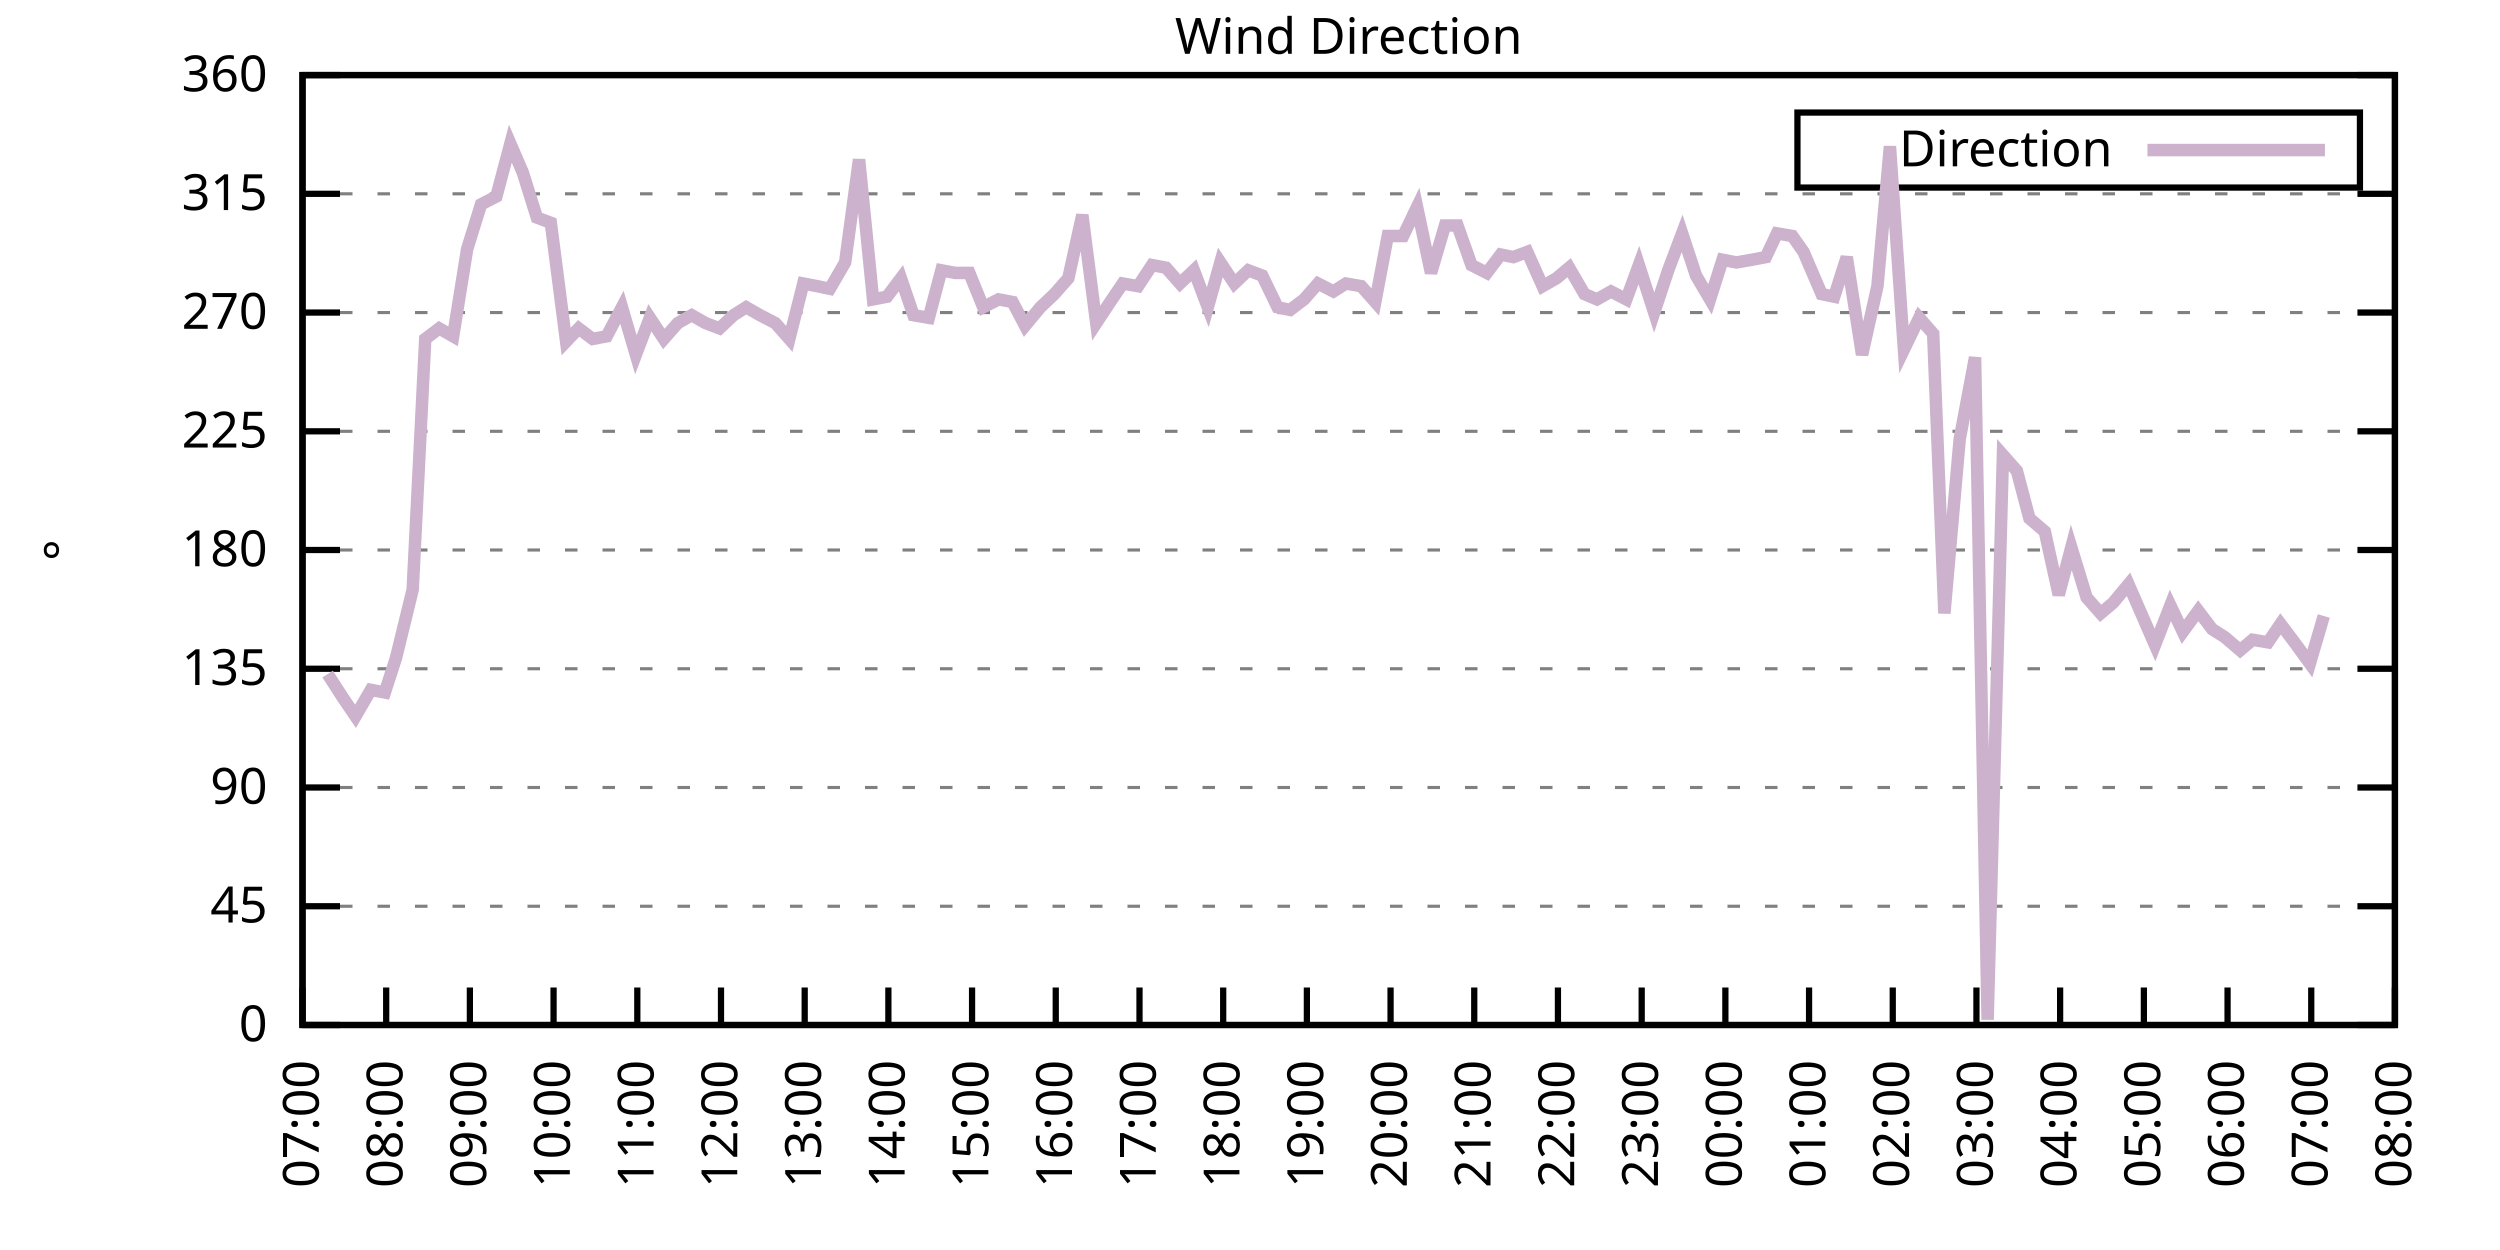
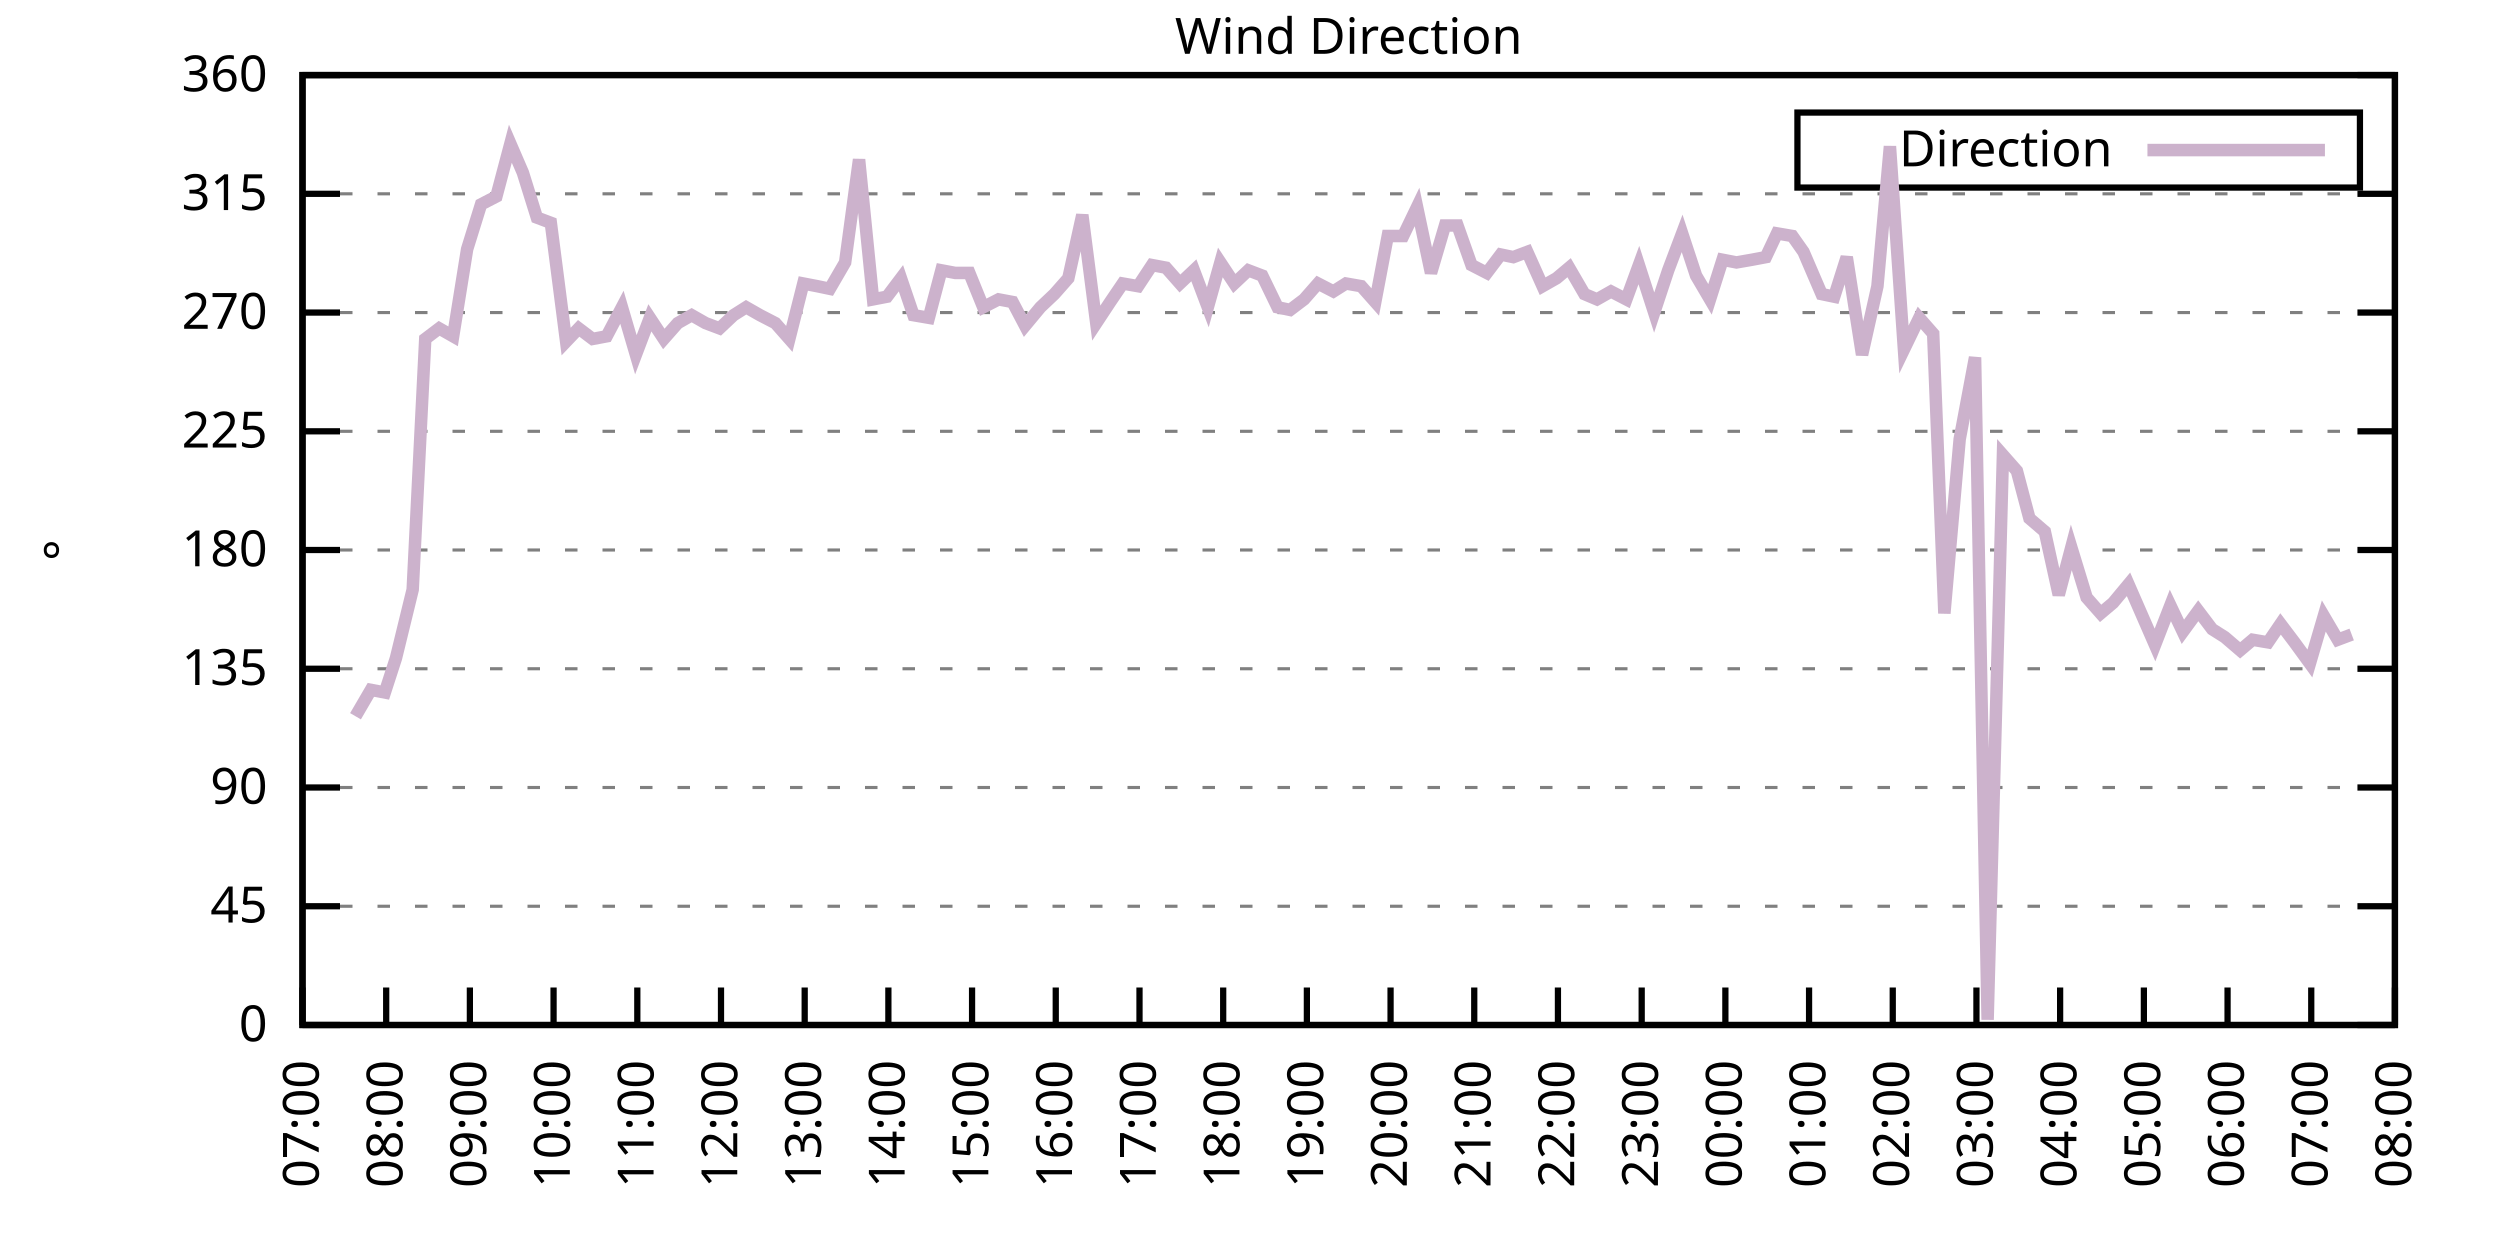
<svg xmlns="http://www.w3.org/2000/svg" xmlns:xlink="http://www.w3.org/1999/xlink" width="400" height="200" viewBox="0 0 400 200">
  <g id="gnuplot_canvas">
    <rect x="0" y="0" width="400" height="200" fill="none" />
    <defs>
      <circle id="gpDot" r="0.5" stroke-width="0.5" stroke="currentColor" />
      <path id="gpPt0" stroke-width="0.333" stroke="currentColor" d="M-1,0 h2 M0,-1 v2" />
      <path id="gpPt1" stroke-width="0.333" stroke="currentColor" d="M-1,-1 L1,1 M1,-1 L-1,1" />
      <path id="gpPt2" stroke-width="0.333" stroke="currentColor" d="M-1,0 L1,0 M0,-1 L0,1 M-1,-1 L1,1 M-1,1 L1,-1" />
      <rect id="gpPt3" stroke-width="0.333" stroke="currentColor" x="-1" y="-1" width="2" height="2" />
      <rect id="gpPt4" stroke-width="0.333" stroke="currentColor" fill="currentColor" x="-1" y="-1" width="2" height="2" />
      <circle id="gpPt5" stroke-width="0.333" stroke="currentColor" cx="0" cy="0" r="1" />
      <use xlink:href="#gpPt5" id="gpPt6" fill="currentColor" stroke="none" />
      <path id="gpPt7" stroke-width="0.333" stroke="currentColor" d="M0,-1.33 L-1.33,0.67 L1.33,0.67 z" />
      <use xlink:href="#gpPt7" id="gpPt8" fill="currentColor" stroke="none" />
      <use xlink:href="#gpPt7" id="gpPt9" stroke="currentColor" transform="rotate(180)" />
      <use xlink:href="#gpPt9" id="gpPt10" fill="currentColor" stroke="none" />
      <use xlink:href="#gpPt3" id="gpPt11" stroke="currentColor" transform="rotate(45)" />
      <use xlink:href="#gpPt11" id="gpPt12" fill="currentColor" stroke="none" />
      <path id="gpPt13" stroke-width="0.333" stroke="currentColor" d="M0,1.330 L1.265,0.411 L0.782,-1.067 L-0.782,-1.076 L-1.265,0.411 z" />
      <use xlink:href="#gpPt13" id="gpPt14" fill="currentColor" stroke="none" />
      <filter id="textbox" filterUnits="objectBoundingBox" x="0" y="0" height="1" width="1">
        <feFlood flood-color="white" flood-opacity="1" result="bgnd" />
        <feComposite in="SourceGraphic" in2="bgnd" operator="atop" />
      </filter>
      <filter id="greybox" filterUnits="objectBoundingBox" x="0" y="0" height="1" width="1">
        <feFlood flood-color="lightgrey" flood-opacity="1" result="grey" />
        <feComposite in="SourceGraphic" in2="grey" operator="atop" />
      </filter>
    </defs>
    <g fill="none" color="white" stroke="currentColor" stroke-width="1.00" stroke-linecap="butt" stroke-linejoin="miter">
</g>
    <g fill="none" color="black" stroke="currentColor" stroke-width="1.00" stroke-linecap="butt" stroke-linejoin="miter">
      <g stroke="none" shape-rendering="crispEdges">
        <polygon fill="rgb(255, 255, 255)" points="48.40,164.00 383.18,164.00 383.18,12.02 48.40,12.02 " />
      </g>
    </g>
    <g fill="none" color="black" stroke="currentColor" stroke-width="1.00" stroke-linecap="butt" stroke-linejoin="miter">
</g>
    <g fill="none" color="black" stroke="black" stroke-width="0.50" stroke-linecap="butt" stroke-linejoin="miter">
</g>
    <g fill="none" color="gray" stroke="currentColor" stroke-width="0.50" stroke-linecap="butt" stroke-linejoin="miter">
      <path stroke="gray" stroke-dasharray="2,4" class="gridline" d="M48.40,164.00 L383.19,164.00  " />
    </g>
    <g fill="none" color="gray" stroke="gray" stroke-width="1.00" stroke-linecap="butt" stroke-linejoin="miter">
</g>
    <g fill="none" color="black" stroke="currentColor" stroke-width="1.00" stroke-linecap="butt" stroke-linejoin="miter">
      <path stroke="black" d="M48.40,164.00 L54.40,164.00 M383.19,164.00 L377.19,164.00  " />
      <g transform="translate(42.80,166.60)" stroke="none" fill="black" font-family="Sans" font-size="8.00" text-anchor="end">
        <text>
          <tspan font-family="Sans"> 0</tspan>
        </text>
      </g>
    </g>
    <g fill="none" color="black" stroke="currentColor" stroke-width="1.00" stroke-linecap="butt" stroke-linejoin="miter">
</g>
    <g fill="none" color="black" stroke="black" stroke-width="0.50" stroke-linecap="butt" stroke-linejoin="miter">
</g>
    <g fill="none" color="gray" stroke="currentColor" stroke-width="0.50" stroke-linecap="butt" stroke-linejoin="miter">
      <path stroke="gray" stroke-dasharray="2,4" class="gridline" d="M48.40,145.00 L383.19,145.00  " />
    </g>
    <g fill="none" color="gray" stroke="gray" stroke-width="1.00" stroke-linecap="butt" stroke-linejoin="miter">
</g>
    <g fill="none" color="black" stroke="currentColor" stroke-width="1.00" stroke-linecap="butt" stroke-linejoin="miter">
      <path stroke="black" d="M48.40,145.00 L54.40,145.00 M383.19,145.00 L377.19,145.00  " />
      <g transform="translate(42.80,147.60)" stroke="none" fill="black" font-family="Sans" font-size="8.00" text-anchor="end">
        <text>
          <tspan font-family="Sans"> 45</tspan>
        </text>
      </g>
    </g>
    <g fill="none" color="black" stroke="currentColor" stroke-width="1.00" stroke-linecap="butt" stroke-linejoin="miter">
</g>
    <g fill="none" color="black" stroke="black" stroke-width="0.50" stroke-linecap="butt" stroke-linejoin="miter">
</g>
    <g fill="none" color="gray" stroke="currentColor" stroke-width="0.50" stroke-linecap="butt" stroke-linejoin="miter">
      <path stroke="gray" stroke-dasharray="2,4" class="gridline" d="M48.40,126.00 L383.19,126.00  " />
    </g>
    <g fill="none" color="gray" stroke="gray" stroke-width="1.00" stroke-linecap="butt" stroke-linejoin="miter">
</g>
    <g fill="none" color="black" stroke="currentColor" stroke-width="1.00" stroke-linecap="butt" stroke-linejoin="miter">
      <path stroke="black" d="M48.40,126.00 L54.40,126.00 M383.19,126.00 L377.19,126.00  " />
      <g transform="translate(42.80,128.60)" stroke="none" fill="black" font-family="Sans" font-size="8.00" text-anchor="end">
        <text>
          <tspan font-family="Sans"> 90</tspan>
        </text>
      </g>
    </g>
    <g fill="none" color="black" stroke="currentColor" stroke-width="1.00" stroke-linecap="butt" stroke-linejoin="miter">
</g>
    <g fill="none" color="black" stroke="black" stroke-width="0.50" stroke-linecap="butt" stroke-linejoin="miter">
</g>
    <g fill="none" color="gray" stroke="currentColor" stroke-width="0.50" stroke-linecap="butt" stroke-linejoin="miter">
      <path stroke="gray" stroke-dasharray="2,4" class="gridline" d="M48.40,107.00 L383.19,107.00  " />
    </g>
    <g fill="none" color="gray" stroke="gray" stroke-width="1.00" stroke-linecap="butt" stroke-linejoin="miter">
</g>
    <g fill="none" color="black" stroke="currentColor" stroke-width="1.00" stroke-linecap="butt" stroke-linejoin="miter">
      <path stroke="black" d="M48.40,107.00 L54.40,107.00 M383.19,107.00 L377.19,107.00  " />
      <g transform="translate(42.80,109.60)" stroke="none" fill="black" font-family="Sans" font-size="8.00" text-anchor="end">
        <text>
          <tspan font-family="Sans"> 135</tspan>
        </text>
      </g>
    </g>
    <g fill="none" color="black" stroke="currentColor" stroke-width="1.00" stroke-linecap="butt" stroke-linejoin="miter">
</g>
    <g fill="none" color="black" stroke="black" stroke-width="0.50" stroke-linecap="butt" stroke-linejoin="miter">
</g>
    <g fill="none" color="gray" stroke="currentColor" stroke-width="0.50" stroke-linecap="butt" stroke-linejoin="miter">
      <path stroke="gray" stroke-dasharray="2,4" class="gridline" d="M48.40,88.00 L383.19,88.00  " />
    </g>
    <g fill="none" color="gray" stroke="gray" stroke-width="1.00" stroke-linecap="butt" stroke-linejoin="miter">
</g>
    <g fill="none" color="black" stroke="currentColor" stroke-width="1.00" stroke-linecap="butt" stroke-linejoin="miter">
      <path stroke="black" d="M48.40,88.00 L54.40,88.00 M383.19,88.00 L377.19,88.00  " />
      <g transform="translate(42.80,90.60)" stroke="none" fill="black" font-family="Sans" font-size="8.00" text-anchor="end">
        <text>
          <tspan font-family="Sans"> 180</tspan>
        </text>
      </g>
    </g>
    <g fill="none" color="black" stroke="currentColor" stroke-width="1.00" stroke-linecap="butt" stroke-linejoin="miter">
</g>
    <g fill="none" color="black" stroke="black" stroke-width="0.50" stroke-linecap="butt" stroke-linejoin="miter">
</g>
    <g fill="none" color="gray" stroke="currentColor" stroke-width="0.50" stroke-linecap="butt" stroke-linejoin="miter">
      <path stroke="gray" stroke-dasharray="2,4" class="gridline" d="M48.40,69.01 L383.19,69.01  " />
    </g>
    <g fill="none" color="gray" stroke="gray" stroke-width="1.00" stroke-linecap="butt" stroke-linejoin="miter">
</g>
    <g fill="none" color="black" stroke="currentColor" stroke-width="1.00" stroke-linecap="butt" stroke-linejoin="miter">
      <path stroke="black" d="M48.40,69.01 L54.40,69.01 M383.19,69.01 L377.19,69.01  " />
      <g transform="translate(42.80,71.61)" stroke="none" fill="black" font-family="Sans" font-size="8.00" text-anchor="end">
        <text>
          <tspan font-family="Sans"> 225</tspan>
        </text>
      </g>
    </g>
    <g fill="none" color="black" stroke="currentColor" stroke-width="1.00" stroke-linecap="butt" stroke-linejoin="miter">
</g>
    <g fill="none" color="black" stroke="black" stroke-width="0.50" stroke-linecap="butt" stroke-linejoin="miter">
</g>
    <g fill="none" color="gray" stroke="currentColor" stroke-width="0.50" stroke-linecap="butt" stroke-linejoin="miter">
      <path stroke="gray" stroke-dasharray="2,4" class="gridline" d="M48.40,50.01 L383.19,50.01  " />
    </g>
    <g fill="none" color="gray" stroke="gray" stroke-width="1.00" stroke-linecap="butt" stroke-linejoin="miter">
</g>
    <g fill="none" color="black" stroke="currentColor" stroke-width="1.00" stroke-linecap="butt" stroke-linejoin="miter">
      <path stroke="black" d="M48.40,50.01 L54.40,50.01 M383.19,50.01 L377.19,50.01  " />
      <g transform="translate(42.80,52.61)" stroke="none" fill="black" font-family="Sans" font-size="8.00" text-anchor="end">
        <text>
          <tspan font-family="Sans"> 270</tspan>
        </text>
      </g>
    </g>
    <g fill="none" color="black" stroke="currentColor" stroke-width="1.00" stroke-linecap="butt" stroke-linejoin="miter">
</g>
    <g fill="none" color="black" stroke="black" stroke-width="0.50" stroke-linecap="butt" stroke-linejoin="miter">
</g>
    <g fill="none" color="gray" stroke="currentColor" stroke-width="0.50" stroke-linecap="butt" stroke-linejoin="miter">
      <path stroke="gray" stroke-dasharray="2,4" class="gridline" d="M48.40,31.01 L383.19,31.01  " />
    </g>
    <g fill="none" color="gray" stroke="gray" stroke-width="1.00" stroke-linecap="butt" stroke-linejoin="miter">
</g>
    <g fill="none" color="black" stroke="currentColor" stroke-width="1.00" stroke-linecap="butt" stroke-linejoin="miter">
      <path stroke="black" d="M48.40,31.01 L54.40,31.01 M383.19,31.01 L377.19,31.01  " />
      <g transform="translate(42.80,33.61)" stroke="none" fill="black" font-family="Sans" font-size="8.00" text-anchor="end">
        <text>
          <tspan font-family="Sans"> 315</tspan>
        </text>
      </g>
    </g>
    <g fill="none" color="black" stroke="currentColor" stroke-width="1.00" stroke-linecap="butt" stroke-linejoin="miter">
</g>
    <g fill="none" color="black" stroke="black" stroke-width="0.50" stroke-linecap="butt" stroke-linejoin="miter">
</g>
    <g fill="none" color="gray" stroke="currentColor" stroke-width="0.50" stroke-linecap="butt" stroke-linejoin="miter">
      <path stroke="gray" stroke-dasharray="2,4" class="gridline" d="M48.40,12.01 L383.19,12.01  " />
    </g>
    <g fill="none" color="gray" stroke="gray" stroke-width="1.00" stroke-linecap="butt" stroke-linejoin="miter">
</g>
    <g fill="none" color="black" stroke="currentColor" stroke-width="1.00" stroke-linecap="butt" stroke-linejoin="miter">
      <path stroke="black" d="M48.40,12.01 L54.40,12.01 M383.19,12.01 L377.19,12.01  " />
      <g transform="translate(42.80,14.61)" stroke="none" fill="black" font-family="Sans" font-size="8.00" text-anchor="end">
        <text>
          <tspan font-family="Sans"> 360</tspan>
        </text>
      </g>
    </g>
    <g fill="none" color="black" stroke="currentColor" stroke-width="1.00" stroke-linecap="butt" stroke-linejoin="miter">
      <path stroke="black" d="M48.40,164.00 L48.40,158.00  " />
      <g transform="translate(51.00,169.60) rotate(270.00)" stroke="none" fill="black" font-family="Sans" font-size="8.00" text-anchor="end">
        <text>
          <tspan font-family="Sans">07:00</tspan>
        </text>
      </g>
    </g>
    <g fill="none" color="black" stroke="currentColor" stroke-width="1.00" stroke-linecap="butt" stroke-linejoin="miter">
      <path stroke="black" d="M61.79,164.00 L61.79,158.00  " />
      <g transform="translate(64.39,169.60) rotate(270.00)" stroke="none" fill="black" font-family="Sans" font-size="8.00" text-anchor="end">
        <text>
          <tspan font-family="Sans">08:00</tspan>
        </text>
      </g>
    </g>
    <g fill="none" color="black" stroke="currentColor" stroke-width="1.00" stroke-linecap="butt" stroke-linejoin="miter">
      <path stroke="black" d="M75.18,164.00 L75.18,158.00  " />
      <g transform="translate(77.78,169.60) rotate(270.00)" stroke="none" fill="black" font-family="Sans" font-size="8.00" text-anchor="end">
        <text>
          <tspan font-family="Sans">09:00</tspan>
        </text>
      </g>
    </g>
    <g fill="none" color="black" stroke="currentColor" stroke-width="1.00" stroke-linecap="butt" stroke-linejoin="miter">
      <path stroke="black" d="M88.57,164.00 L88.57,158.00  " />
      <g transform="translate(91.17,169.60) rotate(270.00)" stroke="none" fill="black" font-family="Sans" font-size="8.00" text-anchor="end">
        <text>
          <tspan font-family="Sans">10:00</tspan>
        </text>
      </g>
    </g>
    <g fill="none" color="black" stroke="currentColor" stroke-width="1.00" stroke-linecap="butt" stroke-linejoin="miter">
      <path stroke="black" d="M101.97,164.00 L101.97,158.00  " />
      <g transform="translate(104.57,169.60) rotate(270.00)" stroke="none" fill="black" font-family="Sans" font-size="8.00" text-anchor="end">
        <text>
          <tspan font-family="Sans">11:00</tspan>
        </text>
      </g>
    </g>
    <g fill="none" color="black" stroke="currentColor" stroke-width="1.00" stroke-linecap="butt" stroke-linejoin="miter">
      <path stroke="black" d="M115.36,164.00 L115.36,158.00  " />
      <g transform="translate(117.96,169.60) rotate(270.00)" stroke="none" fill="black" font-family="Sans" font-size="8.00" text-anchor="end">
        <text>
          <tspan font-family="Sans">12:00</tspan>
        </text>
      </g>
    </g>
    <g fill="none" color="black" stroke="currentColor" stroke-width="1.00" stroke-linecap="butt" stroke-linejoin="miter">
      <path stroke="black" d="M128.75,164.00 L128.75,158.00  " />
      <g transform="translate(131.35,169.60) rotate(270.00)" stroke="none" fill="black" font-family="Sans" font-size="8.00" text-anchor="end">
        <text>
          <tspan font-family="Sans">13:00</tspan>
        </text>
      </g>
    </g>
    <g fill="none" color="black" stroke="currentColor" stroke-width="1.00" stroke-linecap="butt" stroke-linejoin="miter">
      <path stroke="black" d="M142.14,164.00 L142.14,158.00  " />
      <g transform="translate(144.74,169.60) rotate(270.00)" stroke="none" fill="black" font-family="Sans" font-size="8.00" text-anchor="end">
        <text>
          <tspan font-family="Sans">14:00</tspan>
        </text>
      </g>
    </g>
    <g fill="none" color="black" stroke="currentColor" stroke-width="1.00" stroke-linecap="butt" stroke-linejoin="miter">
      <path stroke="black" d="M155.53,164.00 L155.53,158.00  " />
      <g transform="translate(158.13,169.60) rotate(270.00)" stroke="none" fill="black" font-family="Sans" font-size="8.00" text-anchor="end">
        <text>
          <tspan font-family="Sans">15:00</tspan>
        </text>
      </g>
    </g>
    <g fill="none" color="black" stroke="currentColor" stroke-width="1.00" stroke-linecap="butt" stroke-linejoin="miter">
      <path stroke="black" d="M168.92,164.00 L168.92,158.00  " />
      <g transform="translate(171.52,169.60) rotate(270.00)" stroke="none" fill="black" font-family="Sans" font-size="8.00" text-anchor="end">
        <text>
          <tspan font-family="Sans">16:00</tspan>
        </text>
      </g>
    </g>
    <g fill="none" color="black" stroke="currentColor" stroke-width="1.00" stroke-linecap="butt" stroke-linejoin="miter">
      <path stroke="black" d="M182.32,164.00 L182.32,158.00  " />
      <g transform="translate(184.92,169.60) rotate(270.00)" stroke="none" fill="black" font-family="Sans" font-size="8.00" text-anchor="end">
        <text>
          <tspan font-family="Sans">17:00</tspan>
        </text>
      </g>
    </g>
    <g fill="none" color="black" stroke="currentColor" stroke-width="1.00" stroke-linecap="butt" stroke-linejoin="miter">
      <path stroke="black" d="M195.71,164.00 L195.71,158.00  " />
      <g transform="translate(198.31,169.60) rotate(270.00)" stroke="none" fill="black" font-family="Sans" font-size="8.00" text-anchor="end">
        <text>
          <tspan font-family="Sans">18:00</tspan>
        </text>
      </g>
    </g>
    <g fill="none" color="black" stroke="currentColor" stroke-width="1.00" stroke-linecap="butt" stroke-linejoin="miter">
      <path stroke="black" d="M209.10,164.00 L209.10,158.00  " />
      <g transform="translate(211.70,169.60) rotate(270.00)" stroke="none" fill="black" font-family="Sans" font-size="8.00" text-anchor="end">
        <text>
          <tspan font-family="Sans">19:00</tspan>
        </text>
      </g>
    </g>
    <g fill="none" color="black" stroke="currentColor" stroke-width="1.00" stroke-linecap="butt" stroke-linejoin="miter">
      <path stroke="black" d="M222.49,164.00 L222.49,158.00  " />
      <g transform="translate(225.09,169.60) rotate(270.00)" stroke="none" fill="black" font-family="Sans" font-size="8.00" text-anchor="end">
        <text>
          <tspan font-family="Sans">20:00</tspan>
        </text>
      </g>
    </g>
    <g fill="none" color="black" stroke="currentColor" stroke-width="1.00" stroke-linecap="butt" stroke-linejoin="miter">
      <path stroke="black" d="M235.88,164.00 L235.88,158.00  " />
      <g transform="translate(238.48,169.60) rotate(270.00)" stroke="none" fill="black" font-family="Sans" font-size="8.00" text-anchor="end">
        <text>
          <tspan font-family="Sans">21:00</tspan>
        </text>
      </g>
    </g>
    <g fill="none" color="black" stroke="currentColor" stroke-width="1.00" stroke-linecap="butt" stroke-linejoin="miter">
      <path stroke="black" d="M249.27,164.00 L249.27,158.00  " />
      <g transform="translate(251.87,169.60) rotate(270.00)" stroke="none" fill="black" font-family="Sans" font-size="8.00" text-anchor="end">
        <text>
          <tspan font-family="Sans">22:00</tspan>
        </text>
      </g>
    </g>
    <g fill="none" color="black" stroke="currentColor" stroke-width="1.00" stroke-linecap="butt" stroke-linejoin="miter">
      <path stroke="black" d="M262.67,164.00 L262.67,158.00  " />
      <g transform="translate(265.27,169.60) rotate(270.00)" stroke="none" fill="black" font-family="Sans" font-size="8.00" text-anchor="end">
        <text>
          <tspan font-family="Sans">23:00</tspan>
        </text>
      </g>
    </g>
    <g fill="none" color="black" stroke="currentColor" stroke-width="1.00" stroke-linecap="butt" stroke-linejoin="miter">
      <path stroke="black" d="M276.06,164.00 L276.06,158.00  " />
      <g transform="translate(278.66,169.60) rotate(270.00)" stroke="none" fill="black" font-family="Sans" font-size="8.00" text-anchor="end">
        <text>
          <tspan font-family="Sans">00:00</tspan>
        </text>
      </g>
    </g>
    <g fill="none" color="black" stroke="currentColor" stroke-width="1.00" stroke-linecap="butt" stroke-linejoin="miter">
      <path stroke="black" d="M289.45,164.00 L289.45,158.00  " />
      <g transform="translate(292.05,169.60) rotate(270.00)" stroke="none" fill="black" font-family="Sans" font-size="8.00" text-anchor="end">
        <text>
          <tspan font-family="Sans">01:00</tspan>
        </text>
      </g>
    </g>
    <g fill="none" color="black" stroke="currentColor" stroke-width="1.00" stroke-linecap="butt" stroke-linejoin="miter">
      <path stroke="black" d="M302.84,164.00 L302.84,158.00  " />
      <g transform="translate(305.44,169.60) rotate(270.00)" stroke="none" fill="black" font-family="Sans" font-size="8.00" text-anchor="end">
        <text>
          <tspan font-family="Sans">02:00</tspan>
        </text>
      </g>
    </g>
    <g fill="none" color="black" stroke="currentColor" stroke-width="1.00" stroke-linecap="butt" stroke-linejoin="miter">
      <path stroke="black" d="M316.23,164.00 L316.23,158.00  " />
      <g transform="translate(318.83,169.60) rotate(270.00)" stroke="none" fill="black" font-family="Sans" font-size="8.00" text-anchor="end">
        <text>
          <tspan font-family="Sans">03:00</tspan>
        </text>
      </g>
    </g>
    <g fill="none" color="black" stroke="currentColor" stroke-width="1.00" stroke-linecap="butt" stroke-linejoin="miter">
      <path stroke="black" d="M329.62,164.00 L329.62,158.00  " />
      <g transform="translate(332.22,169.60) rotate(270.00)" stroke="none" fill="black" font-family="Sans" font-size="8.00" text-anchor="end">
        <text>
          <tspan font-family="Sans">04:00</tspan>
        </text>
      </g>
    </g>
    <g fill="none" color="black" stroke="currentColor" stroke-width="1.00" stroke-linecap="butt" stroke-linejoin="miter">
      <path stroke="black" d="M343.02,164.00 L343.02,158.00  " />
      <g transform="translate(345.62,169.60) rotate(270.00)" stroke="none" fill="black" font-family="Sans" font-size="8.00" text-anchor="end">
        <text>
          <tspan font-family="Sans">05:00</tspan>
        </text>
      </g>
    </g>
    <g fill="none" color="black" stroke="currentColor" stroke-width="1.00" stroke-linecap="butt" stroke-linejoin="miter">
      <path stroke="black" d="M356.41,164.00 L356.41,158.00  " />
      <g transform="translate(359.01,169.60) rotate(270.00)" stroke="none" fill="black" font-family="Sans" font-size="8.00" text-anchor="end">
        <text>
          <tspan font-family="Sans">06:00</tspan>
        </text>
      </g>
    </g>
    <g fill="none" color="black" stroke="currentColor" stroke-width="1.00" stroke-linecap="butt" stroke-linejoin="miter">
      <path stroke="black" d="M369.80,164.00 L369.80,158.00  " />
      <g transform="translate(372.40,169.60) rotate(270.00)" stroke="none" fill="black" font-family="Sans" font-size="8.00" text-anchor="end">
        <text>
          <tspan font-family="Sans">07:00</tspan>
        </text>
      </g>
    </g>
    <g fill="none" color="black" stroke="currentColor" stroke-width="1.00" stroke-linecap="butt" stroke-linejoin="miter">
      <path stroke="black" d="M383.19,164.00 L383.19,158.00  " />
      <g transform="translate(385.79,169.60) rotate(270.00)" stroke="none" fill="black" font-family="Sans" font-size="8.00" text-anchor="end">
        <text>
          <tspan font-family="Sans">08:00</tspan>
        </text>
      </g>
    </g>
    <g fill="none" color="black" stroke="currentColor" stroke-width="1.00" stroke-linecap="butt" stroke-linejoin="miter">
</g>
    <g fill="none" color="black" stroke="currentColor" stroke-width="1.00" stroke-linecap="butt" stroke-linejoin="miter">
      <path stroke="black" d="M48.40,12.01 L48.40,164.00 L383.19,164.00 L383.19,12.01 L48.40,12.01 Z  " />
    </g>
    <g fill="none" color="black" stroke="currentColor" stroke-width="1.00" stroke-linecap="butt" stroke-linejoin="miter">
</g>
    <g fill="none" color="black" stroke="currentColor" stroke-width="1.00" stroke-linecap="butt" stroke-linejoin="miter">
      <path stroke="black" d="M287.59,30.01 L287.59,18.01 L377.59,18.01 L377.59,30.01 L287.59,30.01 Z  " />
    </g>
    <g id="Wind_direction_plot_1">
      <g fill="none" color="white" stroke="black" stroke-width="2.00" stroke-linecap="butt" stroke-linejoin="miter">
</g>
      <g fill="none" color="black" stroke="currentColor" stroke-width="2.00" stroke-linecap="butt" stroke-linejoin="miter">
        <g transform="translate(337.99,26.61)" stroke="none" fill="black" font-family="Sans" font-size="8.00" text-anchor="end">
          <text>
            <tspan font-family="Sans">Direction</tspan>
          </text>
        </g>
      </g>
      <g fill="none" color="black" stroke="currentColor" stroke-width="2.00" stroke-linecap="butt" stroke-linejoin="miter">
-         <path stroke="rgb(204, 178, 204)" d="M343.59,24.01 L371.99,24.01 M52.42,107.85 L54.87,111.65 L56.88,114.60 L59.34,110.38 L61.57,110.80 L63.35,105.31   L66.03,94.34 L68.04,54.23 L70.27,52.54 L72.50,53.81 L74.74,39.87 L76.97,32.70 L79.42,31.43 L81.66,22.99   L83.66,27.63 L85.90,34.81 L88.13,35.65 L90.58,54.65 L92.59,52.54 L94.82,54.23 L97.06,53.81 L99.51,49.16   L101.74,56.76 L103.98,50.85 L106.21,54.23 L108.44,51.70 L110.67,50.43 L112.90,51.70 L115.13,52.54 L117.37,50.43   L119.38,49.16 L121.61,50.43 L124.06,51.70 L126.29,54.23 L128.53,45.36 L130.76,45.79 L132.77,46.21 L135.22,41.99   L137.45,25.52 L139.69,47.90 L141.92,47.47 L144.15,44.52 L146.16,50.43 L148.61,50.85 L150.62,43.25 L152.85,43.67   L155.09,43.67 L157.32,49.16 L159.77,47.90 L162.01,48.32 L164.01,52.12 L166.47,49.16 L168.70,47.05 L170.93,44.52   L173.17,34.39 L175.40,51.70 L177.63,48.32 L179.64,45.36 L182.09,45.79 L184.32,42.41 L186.56,42.83 L188.79,45.36   L191.02,43.25 L193.25,49.16 L195.26,41.99 L197.49,45.36 L199.73,43.25 L201.96,44.10 L204.41,49.16 L206.42,49.59   L208.65,47.90 L210.88,45.36 L213.34,46.63 L215.35,45.36 L217.80,45.79 L220.04,48.32 L222.04,37.76 L224.50,37.76   L226.73,33.12 L228.96,43.67 L231.20,36.08 L233.20,36.08 L235.44,42.41 L237.89,43.67 L240.12,40.72 L242.13,41.14   L244.36,40.30 L246.82,45.79 L249.05,44.52 L251.06,42.83 L253.51,47.05 L255.52,47.90 L257.76,46.63 L260.21,47.90   L262.22,42.41 L264.67,50.01 L266.91,43.25 L269.14,37.34 L271.37,44.10 L273.60,47.90 L275.61,41.56 L277.84,41.99   L280.30,41.56 L282.53,41.14 L284.32,37.34 L286.77,37.76 L288.56,40.30 L291.46,47.05 L293.47,47.47 L295.48,41.14   L297.93,56.76 L300.39,45.79 L302.39,23.41 L304.63,55.92 L307.08,50.85 L309.31,53.39 L311.10,98.14 L313.55,70.27   L316.01,57.18 L318.02,163.16 L320.47,72.81 L322.70,75.34 L324.71,82.94 L327.17,85.05 L329.40,95.18 L331.41,87.58   L333.86,95.60 L336.10,98.14 L338.10,96.45 L340.56,93.49 L344.80,103.20 L347.26,96.87 L349.26,101.09 L351.72,97.72   L353.95,100.67 L355.96,101.94 L358.42,104.05 L360.42,102.36 L362.88,102.78 L364.89,99.83 L367.12,102.78 L369.58,106.16   L371.81,98.56  " />
+         <path stroke="rgb(204, 178, 204)" d="M343.59,24.01 L371.99,24.01 M56.88,114.60 L59.34,110.38 L61.57,110.80 L63.35,105.31 L66.03,94.34 L68.04,54.23   L70.27,52.54 L72.50,53.81 L74.74,39.87 L76.97,32.70 L79.42,31.43 L81.66,22.99 L83.66,27.63 L85.90,34.81   L88.13,35.65 L90.58,54.65 L92.59,52.54 L94.82,54.23 L97.06,53.81 L99.51,49.16 L101.74,56.76 L103.98,50.85   L106.21,54.23 L108.44,51.70 L110.67,50.43 L112.90,51.70 L115.13,52.54 L117.37,50.43 L119.38,49.16 L121.61,50.43   L124.06,51.70 L126.29,54.23 L128.53,45.36 L130.76,45.79 L132.77,46.21 L135.22,41.99 L137.45,25.52 L139.69,47.90   L141.92,47.47 L144.15,44.52 L146.16,50.43 L148.61,50.85 L150.62,43.25 L152.85,43.67 L155.09,43.67 L157.32,49.16   L159.77,47.90 L162.01,48.32 L164.01,52.12 L166.47,49.16 L168.70,47.05 L170.93,44.52 L173.17,34.39 L175.40,51.70   L177.63,48.32 L179.64,45.36 L182.09,45.79 L184.32,42.41 L186.56,42.83 L188.79,45.36 L191.02,43.25 L193.25,49.16   L195.26,41.99 L197.49,45.36 L199.73,43.25 L201.96,44.10 L204.41,49.16 L206.42,49.59 L208.65,47.90 L210.88,45.36   L213.34,46.63 L215.35,45.36 L217.80,45.79 L220.04,48.32 L222.04,37.76 L224.50,37.76 L226.73,33.12 L228.96,43.67   L231.20,36.08 L233.20,36.08 L235.44,42.41 L237.89,43.67 L240.12,40.72 L242.13,41.14 L244.36,40.30 L246.82,45.79   L249.05,44.52 L251.06,42.83 L253.51,47.05 L255.52,47.90 L257.76,46.63 L260.21,47.90 L262.22,42.41 L264.67,50.01   L266.91,43.25 L269.14,37.34 L271.37,44.10 L273.60,47.90 L275.61,41.56 L277.84,41.99 L280.30,41.56 L282.53,41.14   L284.32,37.34 L286.77,37.76 L288.56,40.30 L291.46,47.05 L293.47,47.47 L295.48,41.14 L297.93,56.76 L300.39,45.79   L302.39,23.41 L304.63,55.92 L307.08,50.85 L309.31,53.39 L311.10,98.14 L313.55,70.27 L316.01,57.18 L318.02,163.16   L320.47,72.81 L322.70,75.34 L324.71,82.94 L327.17,85.05 L329.40,95.18 L331.41,87.58 L333.86,95.60 L336.10,98.14   L338.10,96.45 L340.56,93.49 L344.80,103.20 L347.26,96.87 L349.26,101.09 L351.72,97.72 L353.95,100.67 L355.96,101.94   L358.42,104.05 L360.42,102.36 L362.88,102.78 L364.89,99.83 L367.12,102.78 L369.58,106.16 L371.81,98.56 L374.04,102.36   L376.27,101.52  " />
      </g>
    </g>
    <g fill="none" color="black" stroke="currentColor" stroke-width="2.00" stroke-linecap="butt" stroke-linejoin="miter">
</g>
    <g fill="none" color="black" stroke="black" stroke-width="1.00" stroke-linecap="butt" stroke-linejoin="miter">
</g>
    <g fill="none" color="black" stroke="currentColor" stroke-width="1.00" stroke-linecap="butt" stroke-linejoin="miter">
      <path stroke="black" d="M48.40,12.01 L48.40,164.00 L383.19,164.00 L383.19,12.01 L48.40,12.01 Z  " />
      <g transform="translate(12.80,88.01) rotate(270.00)" stroke="none" fill="black" font-family="Sans" font-size="8.00" text-anchor="middle">
        <text>
          <tspan font-family="Sans">°</tspan>
        </text>
      </g>
    </g>
    <g fill="none" color="black" stroke="currentColor" stroke-width="1.00" stroke-linecap="butt" stroke-linejoin="miter">
</g>
    <g fill="none" color="black" stroke="currentColor" stroke-width="1.00" stroke-linecap="butt" stroke-linejoin="miter">
      <g transform="translate(215.79,8.61)" stroke="none" fill="black" font-family="Sans" font-size="8.00" text-anchor="middle">
        <text>
          <tspan font-family="Sans">Wind Direction</tspan>
        </text>
      </g>
    </g>
    <g fill="none" color="black" stroke="currentColor" stroke-width="1.00" stroke-linecap="butt" stroke-linejoin="miter">
</g>
  </g>
</svg>
